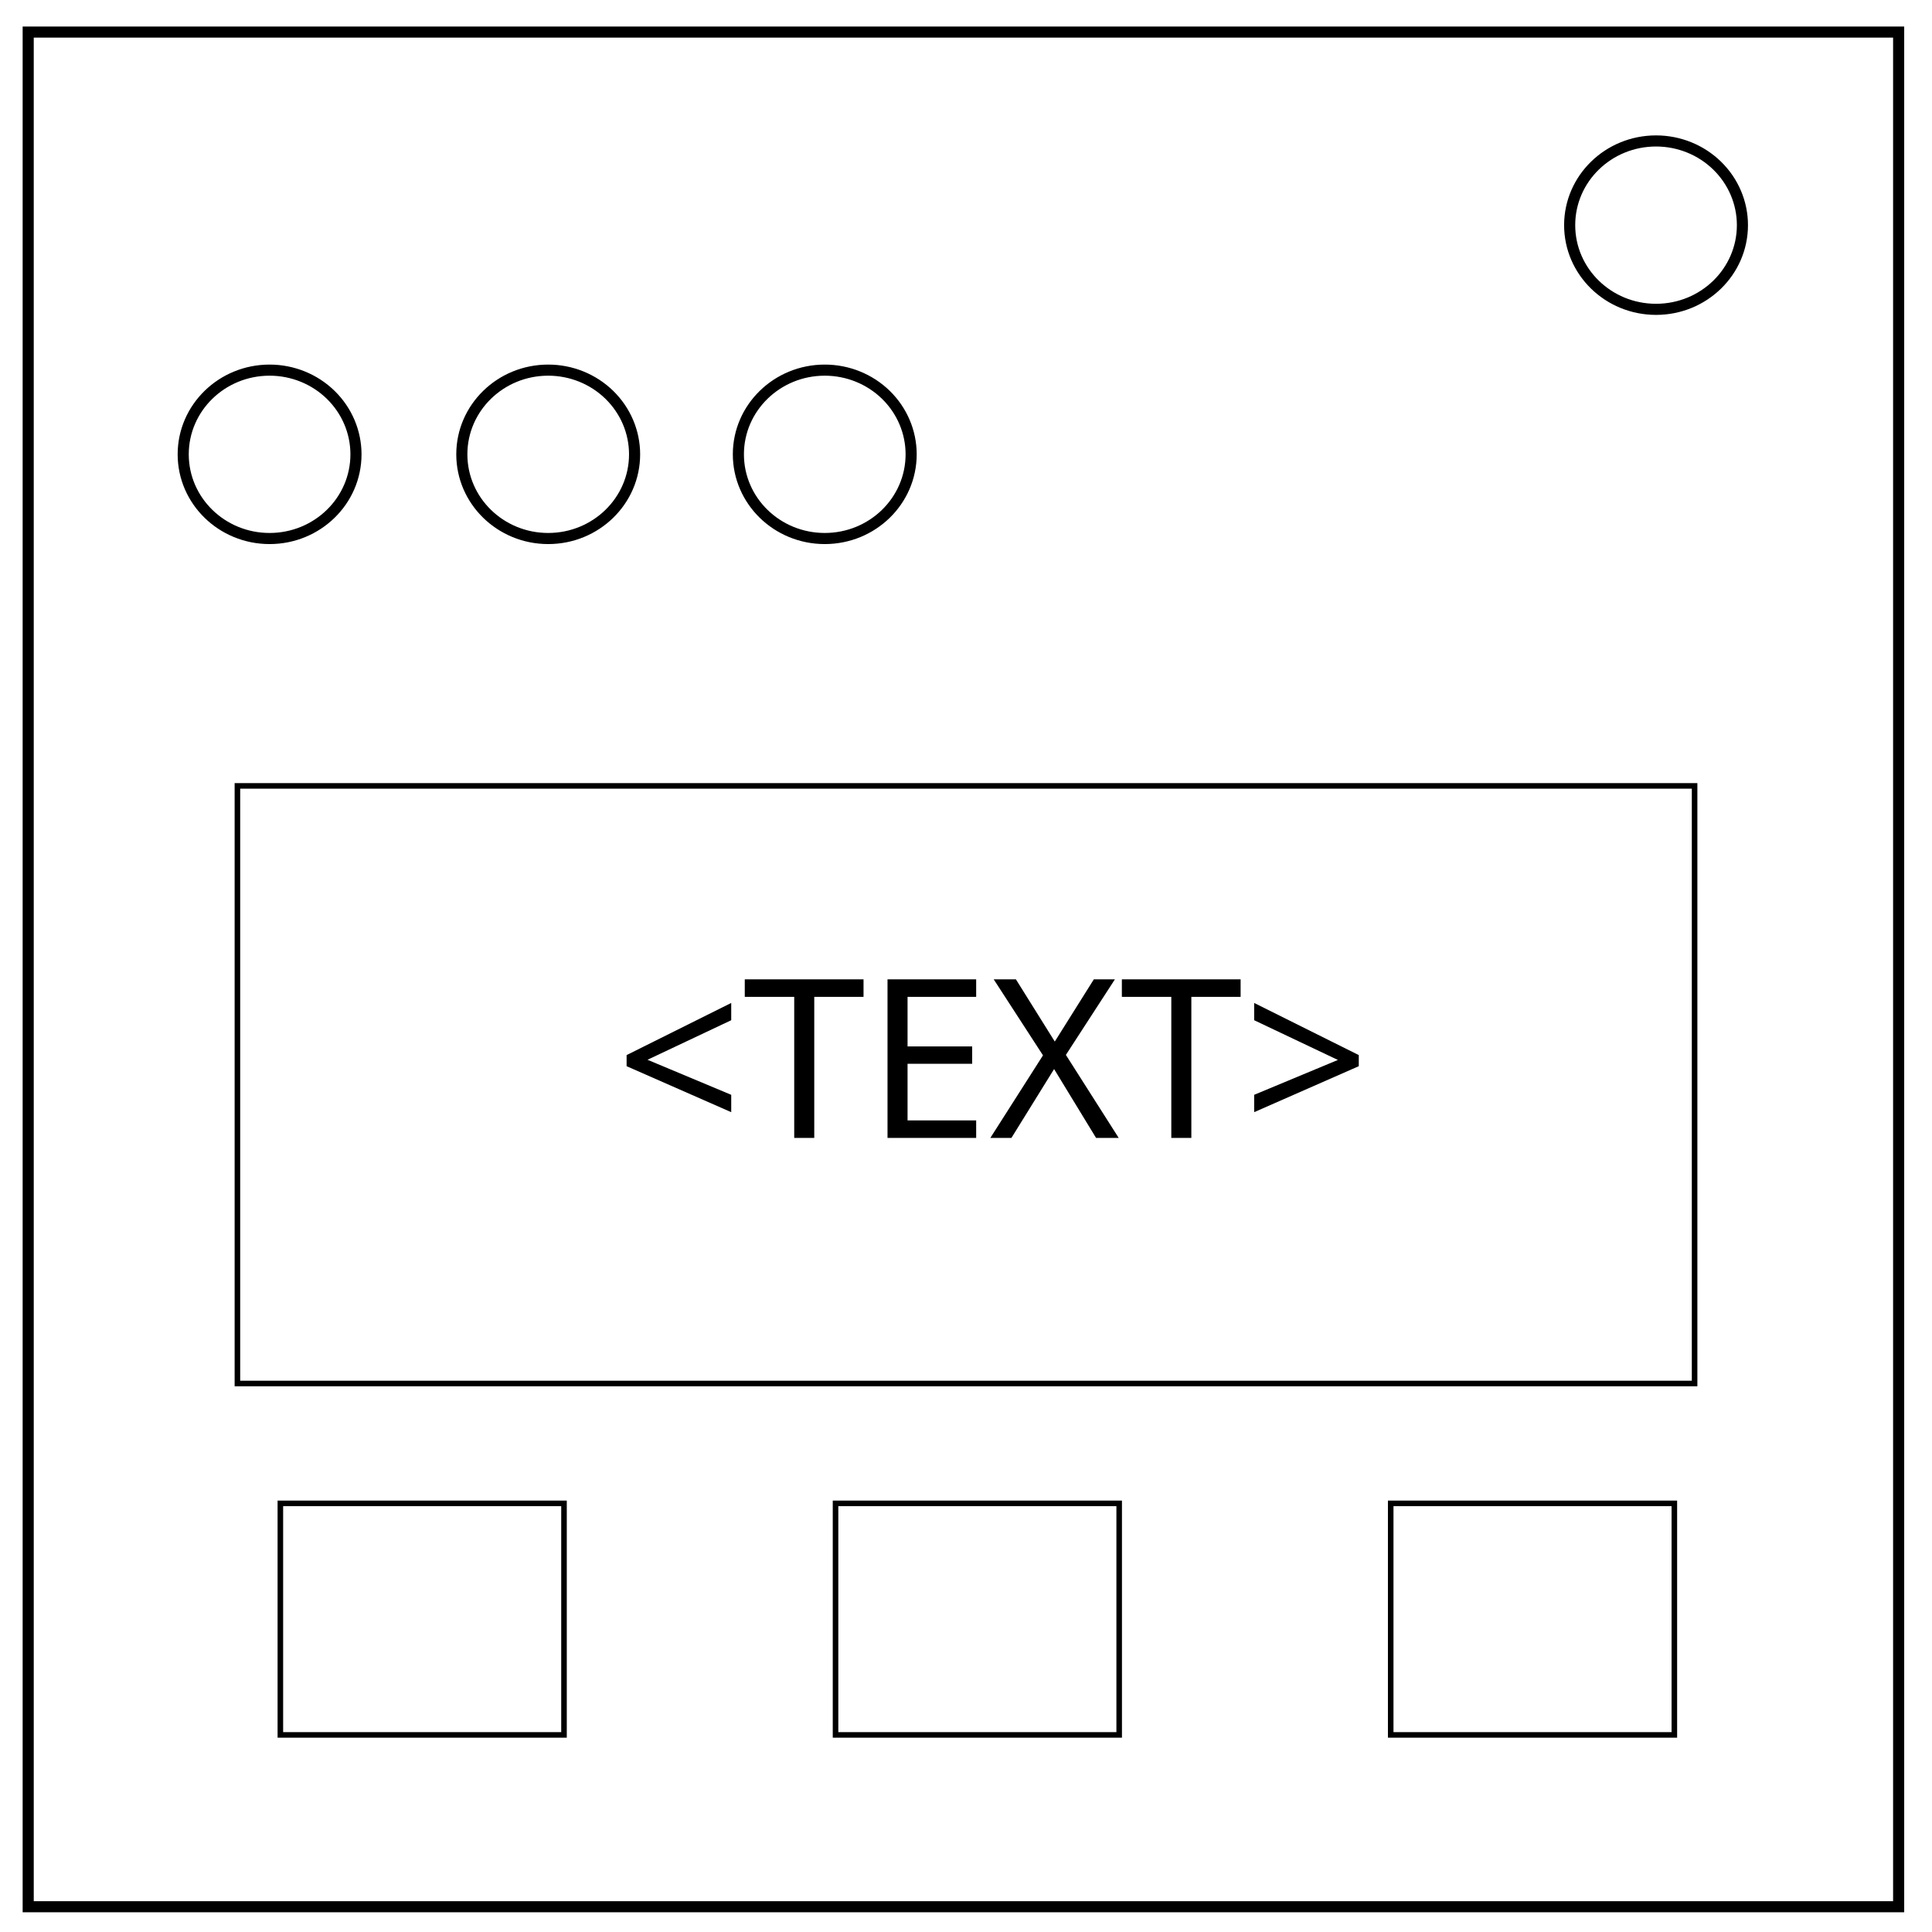
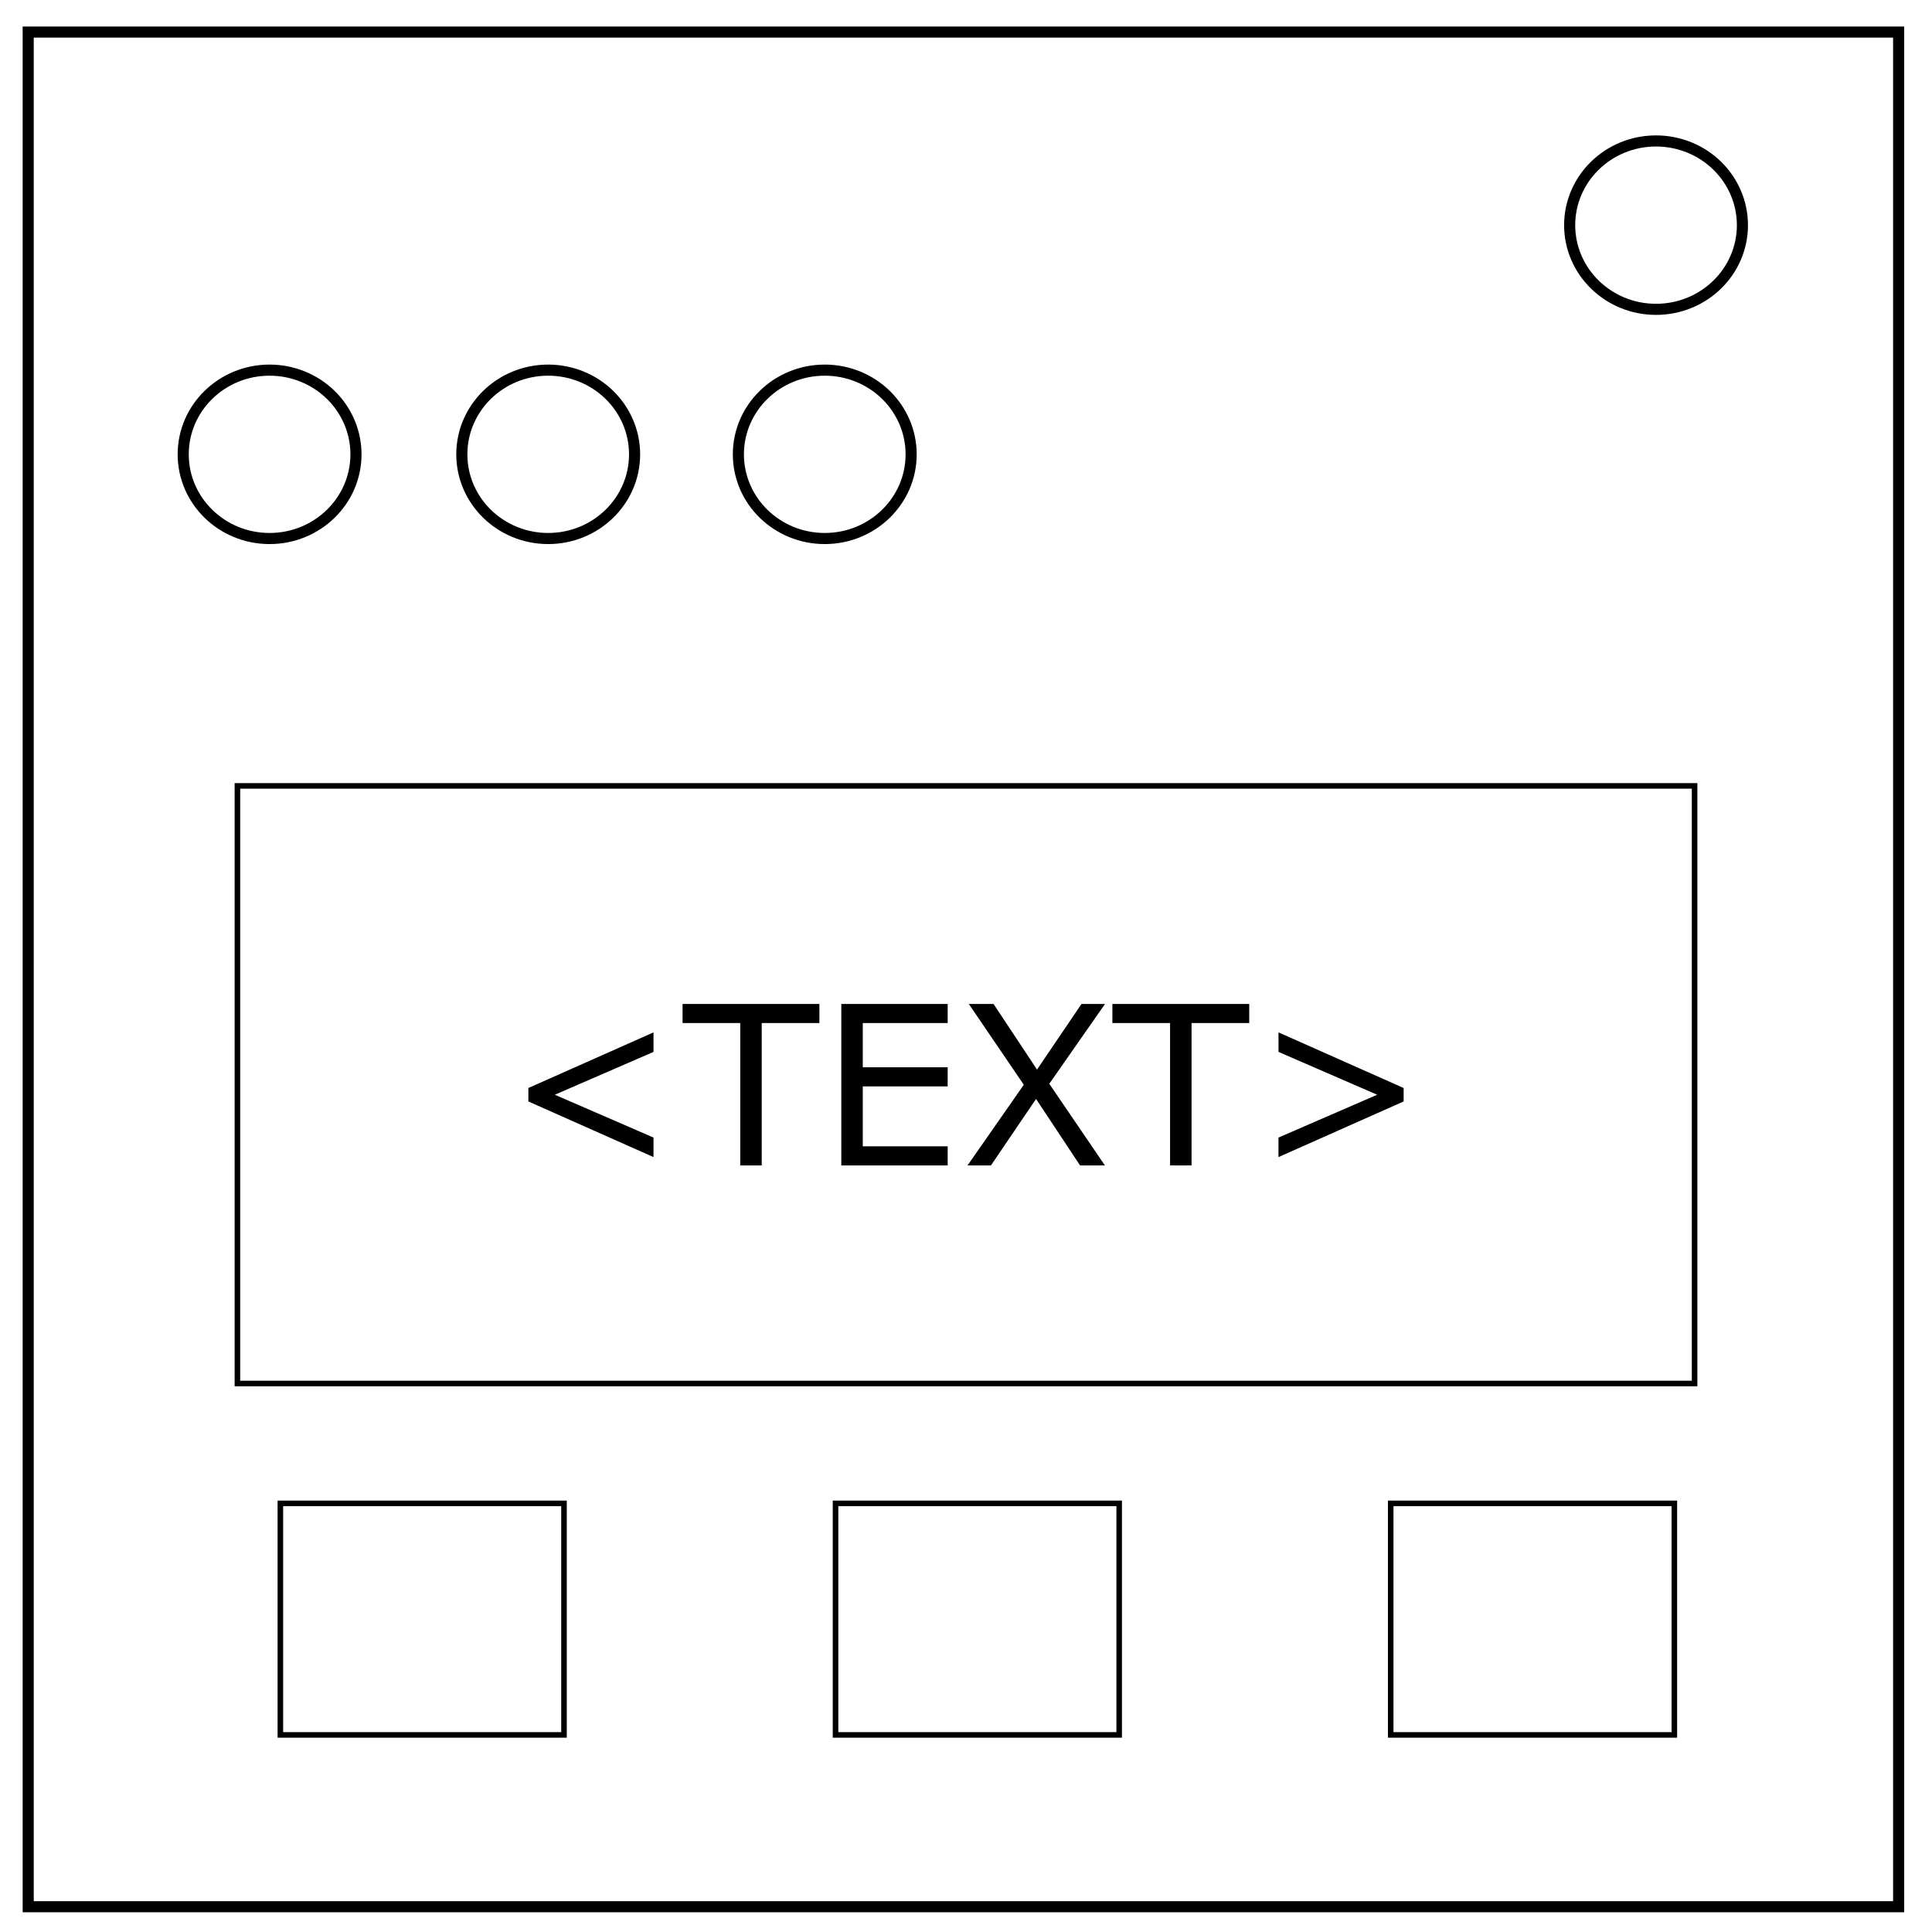
<svg xmlns="http://www.w3.org/2000/svg" xmlns:ns1="http://www.openswatchbook.org/uri/2009/osb" xmlns:xlink="http://www.w3.org/1999/xlink" viewBox="0 0 348 348" fill="none">
  <defs>
    <linearGradient id="a" ns1:paint="solid">
      <stop offset="0" />
    </linearGradient>
    <linearGradient xlink:href="#a" id="b" x1="42.263" y1="195.381" x2="305.737" y2="195.381" gradientUnits="userSpaceOnUse" />
  </defs>
  <path d="M5.079 5.776h336.913v337.67H5.08z" stroke-width="2" stroke="#000" />
-   <path d="M282.734 40.554c0-8.376 6.966-15.165 15.56-15.165 4.126 0 8.084 1.597 11.001 4.441 2.918 2.844 4.558 6.702 4.558 10.724 0 8.376-6.966 15.165-15.56 15.165-8.593 0-15.559-6.79-15.559-15.165zM133 81.835c0-8.376 6.966-15.165 15.56-15.165 4.126 0 8.084 1.597 11.001 4.441 2.918 2.844 4.558 6.702 4.558 10.724 0 8.376-6.966 15.165-15.56 15.165C139.966 97 133 90.21 133 81.835zM83.186 81.835c0-8.376 6.966-15.165 15.56-15.165 4.126 0 8.084 1.597 11.001 4.441 2.918 2.844 4.558 6.702 4.558 10.724 0 8.376-6.966 15.165-15.56 15.165-8.593 0-15.559-6.79-15.559-15.165zM33 81.835c0-8.376 6.966-15.165 15.56-15.165 4.126 0 8.084 1.597 11.001 4.441 2.918 2.844 4.558 6.702 4.558 10.724 0 8.376-6.966 15.165-15.56 15.165C39.966 97 33 90.21 33 81.835z" stroke-width="2" stroke="#000" />
-   <text style="line-height:1.25;-inkscape-font-specification:'sans-serif, Normal';font-variant-ligatures:normal;font-variant-caps:normal;font-variant-numeric:normal;font-feature-settings:normal;text-align:center" x="178.828" y="204.966" font-weight="400" font-size="40" font-family="sans-serif" letter-spacing="0" word-spacing="0" text-anchor="middle" fill="#000">
-     <tspan x="178.828" y="204.966">&lt;TEXT&gt;</tspan>
-   </text>
+   <path d="M282.734 40.554c0-8.376 6.966-15.165 15.56-15.165 4.126 0 8.084 1.597 11.001 4.441 2.918 2.844 4.558 6.702 4.558 10.724 0 8.376-6.966 15.165-15.56 15.165-8.593 0-15.559-6.79-15.559-15.165zM133 81.835c0-8.376 6.966-15.165 15.56-15.165 4.126 0 8.084 1.597 11.001 4.441 2.918 2.844 4.558 6.702 4.558 10.724 0 8.376-6.966 15.165-15.56 15.165C139.966 97 133 90.21 133 81.835zm-49.814 0c0-8.376 6.966-15.165 15.56-15.165 4.126 0 8.084 1.597 11.001 4.441 2.918 2.844 4.558 6.702 4.558 10.724 0 8.376-6.966 15.165-15.56 15.165-8.593 0-15.559-6.79-15.559-15.165zm-50.186 0c0-8.376 6.966-15.165 15.56-15.165 4.126 0 8.084 1.597 11.001 4.441 2.918 2.844 4.558 6.702 4.558 10.724 0 8.376-6.966 15.165-15.56 15.165C39.966 97 33 90.21 33 81.835z" stroke-width="2" stroke="#000" />
+   <path d="M252.829 198.399l-22.54 10.02v-3.517l17.774-7.714-17.773-7.715v-3.516l22.539 10.02zm-27.813-14.122h-10.39v25.645h-3.868v-25.645h-10.39v-3.437h24.648zm-25.976-3.437L189 195.215l10.02 14.707h-4.473l-7.93-11.973-8.124 11.973h-4.22l10.138-14.531-9.903-14.551h4.453l7.832 11.816 8.008-11.816zm-28.34 29.082h-19.16V180.84h19.16v3.437h-15.293v7.97H170.7v3.437h-15.293v10.8H170.7zm-23.106-25.645h-10.39v25.645h-3.868v-25.645h-10.39v-3.437h24.648zm-29.883 24.141l-22.539-10.02v-2.421l22.54-10.02v3.516l-17.774 7.715 17.773 7.714z" aria-label="&lt;TEXT&gt;" font-weight="400" font-size="40" font-family="sans-serif" letter-spacing="0" word-spacing="0" text-anchor="middle" fill="#000" />
  <path stroke="url(#b)" paint-order="markers stroke fill" d="M42.763 141.559h262.475v107.644H42.763z" />
-   <path stroke="#000" paint-order="markers stroke fill" d="M50.5 270.793h51.091V312.5H50.5zM150.5 270.793h51.091V312.5H150.5zM250.5 270.793h51.091V312.5H250.5z" />
+   <path stroke="#000" paint-order="markers stroke fill" d="M50.5 270.793h51.091V312.5H50.5zm100 0h51.091V312.5H150.5zm100 0h51.091V312.5H250.5z" />
</svg>
